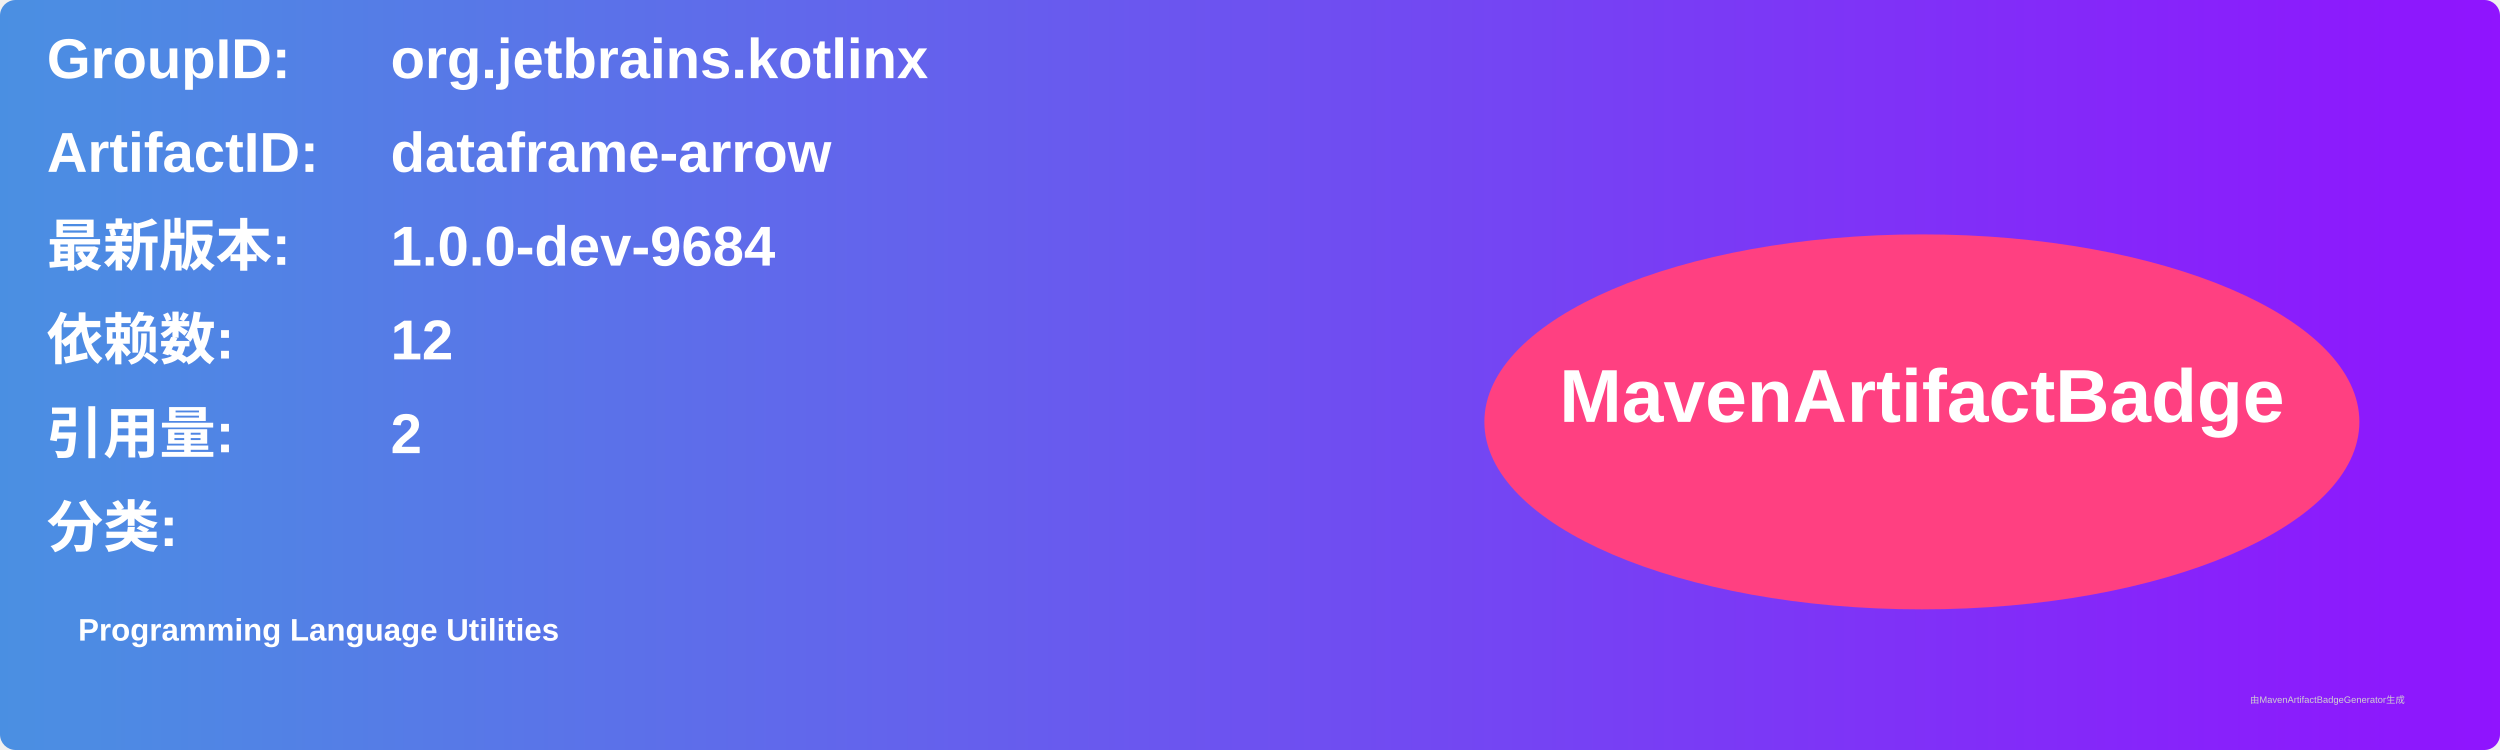
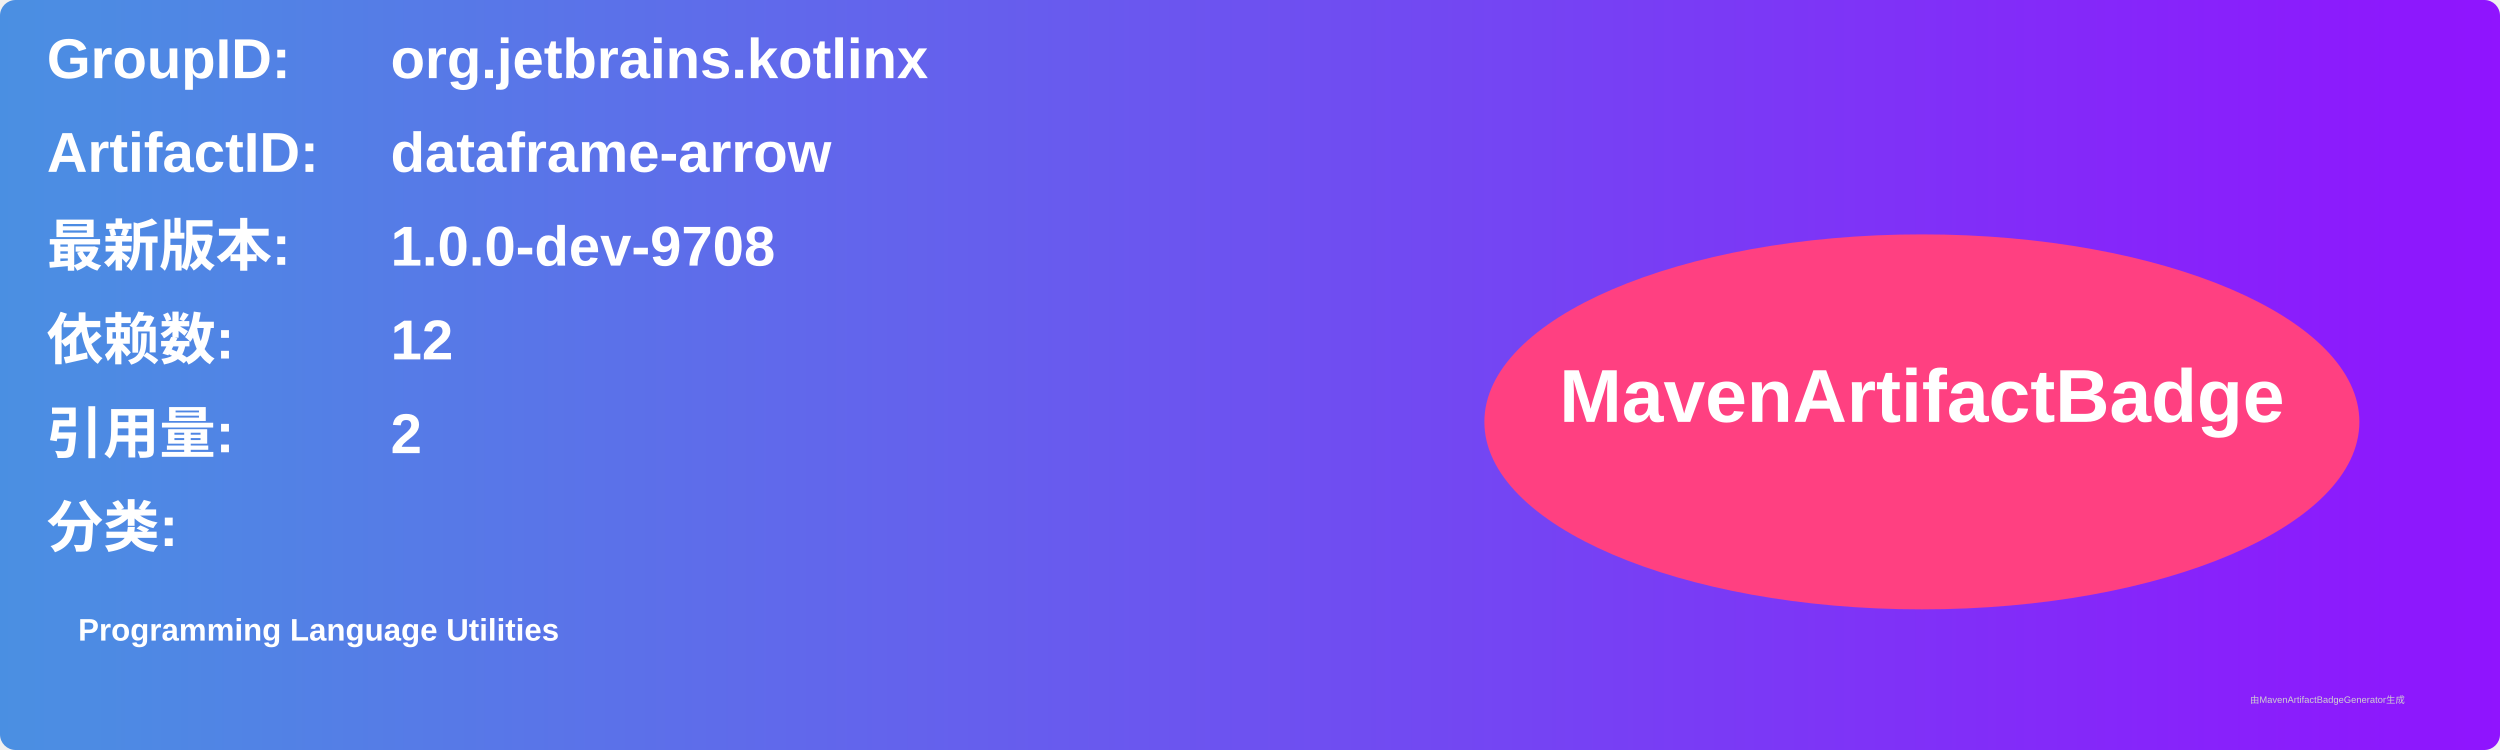
<svg xmlns="http://www.w3.org/2000/svg" width="800" height="240" viewBox="0 0 800 240">
  <linearGradient id="grad" x1="0%" y1="0%" x2="100%" y2="0%">
    <stop offset="0%" stop-color="#4a90e2" />
    <stop offset="100%" stop-color="#9013fe" />
  </linearGradient>
  <rect width="100%" height="100%" rx="5" ry="5" fill="url(#grad)" />
  <g transform="translate(15, 15)">
    <text x="0" y="10" font-family="Arial" font-size="18" fill="white" font-weight="bold" width="260">GroupID:</text>
    <text x="110" y="10" font-family="Arial" font-size="18" fill="white" font-weight="bold" width="460">org.jetbrains.kotlinx</text>
    <text x="0" y="40" font-family="Arial" font-size="18" fill="white" font-weight="bold" width="260">ArtifactID:</text>
    <text x="110" y="40" font-family="Arial" font-size="18" fill="white" font-weight="bold" width="460">dataframe-arrow</text>
    <text x="0" y="70" font-family="Arial" font-size="18" fill="white" font-weight="bold">最新版本:</text>
    <text x="110" y="70" font-family="Arial" font-size="18" fill="white" font-weight="bold">
-       <tspan font-weight="bold">1.0.0-dev-9684</tspan>
+       <tspan font-weight="bold">1.0.0-dev-9708</tspan>
    </text>
    <text x="0" y="100" font-family="Arial" font-size="18" fill="white" font-weight="bold">依赖数: </text>
    <text x="110" y="100" font-family="Arial" font-size="18" fill="white">
      <tspan font-weight="bold">12</tspan>
    </text>
    <text x="0" y="130" font-family="Arial" font-size="18" fill="white" font-weight="bold">引用量: </text>
    <text x="110" y="130" font-family="Arial" font-size="18" fill="white">
      <tspan font-weight="bold">2</tspan>
    </text>
    <text x="0" y="160" font-family="Arial" font-size="18" fill="white" font-weight="bold">分类:</text>
    <text x="10" y="190" font-family="Arial" font-size="10" fill="white">
      <tspan font-weight="bold">Programming Language Utilities</tspan>
    </text>
    <ellipse cx="600" cy="120" rx="140" ry="60" fill="#ff4081" />
    <text x="600" y="120" text-anchor="middle" font-family="Arial" font-size="24" fill="white" font-weight="bold">MavenArtifactBadge</text>
  </g>
  <text x="720" y="225" font-family="Arial" font-size="3" fill="#d0d0d0">由MavenArtifactBadgeGenerator生成</text>
</svg>
